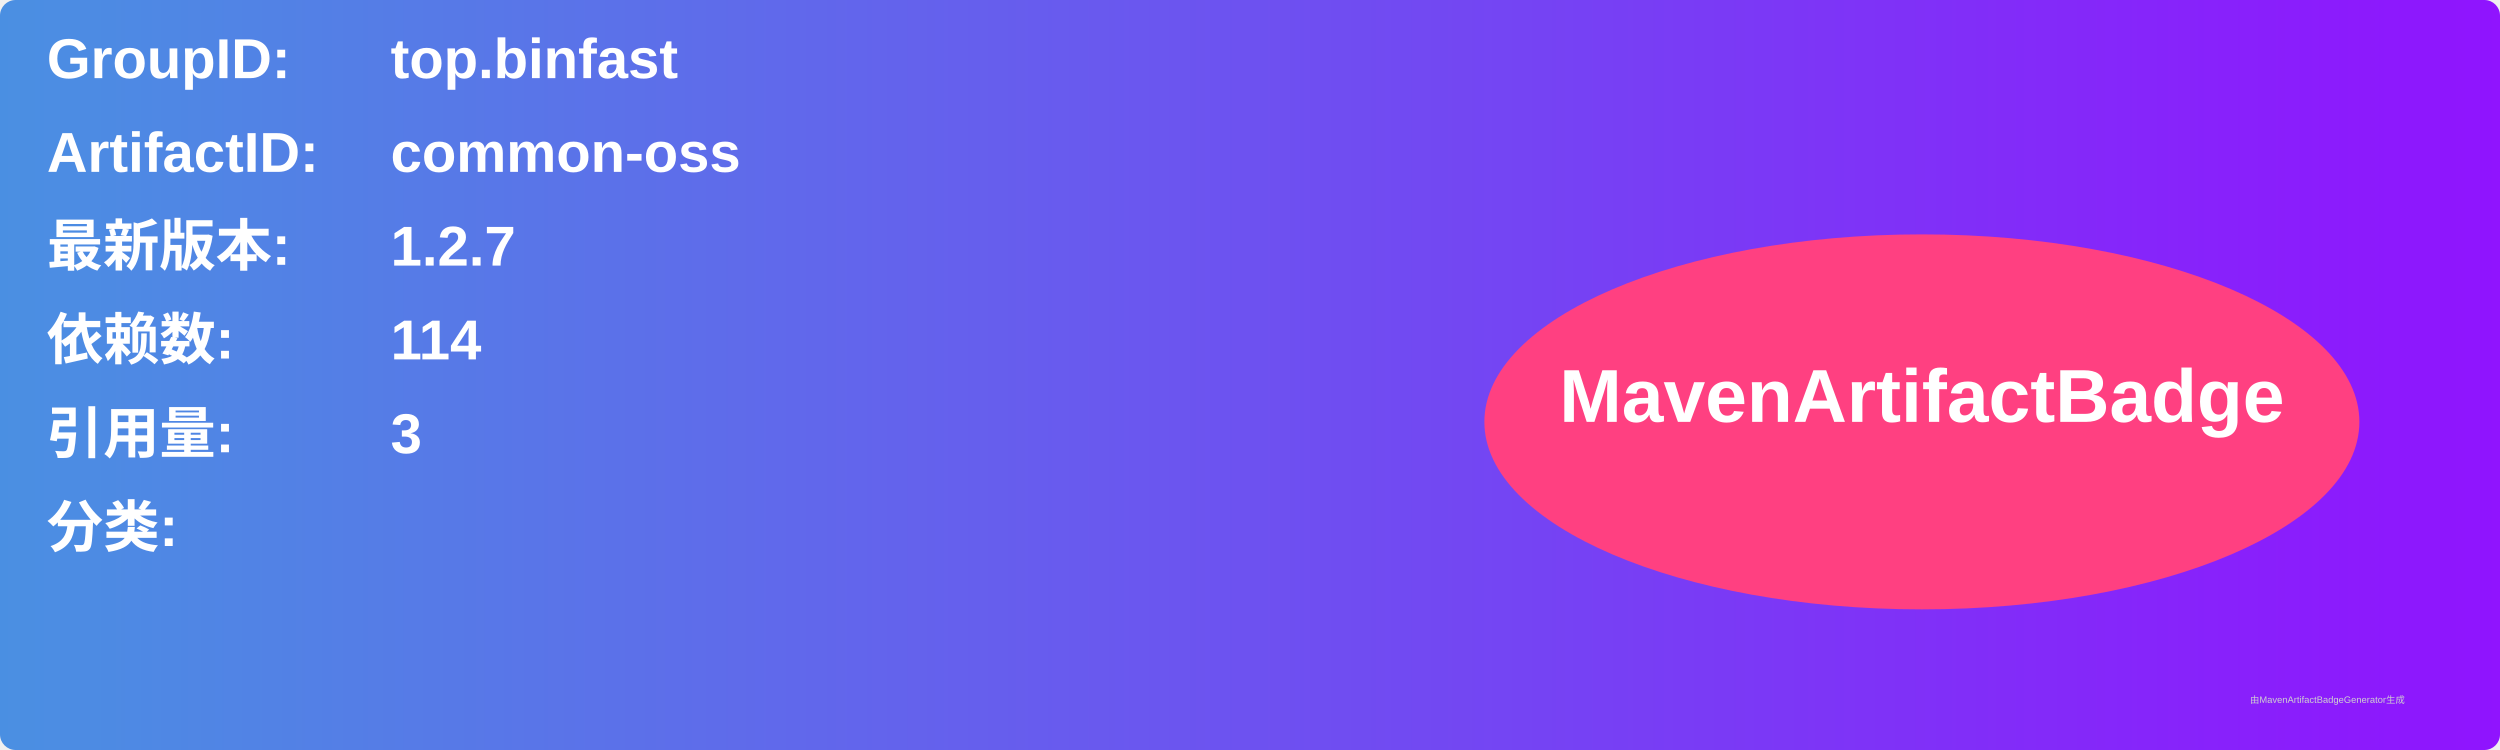
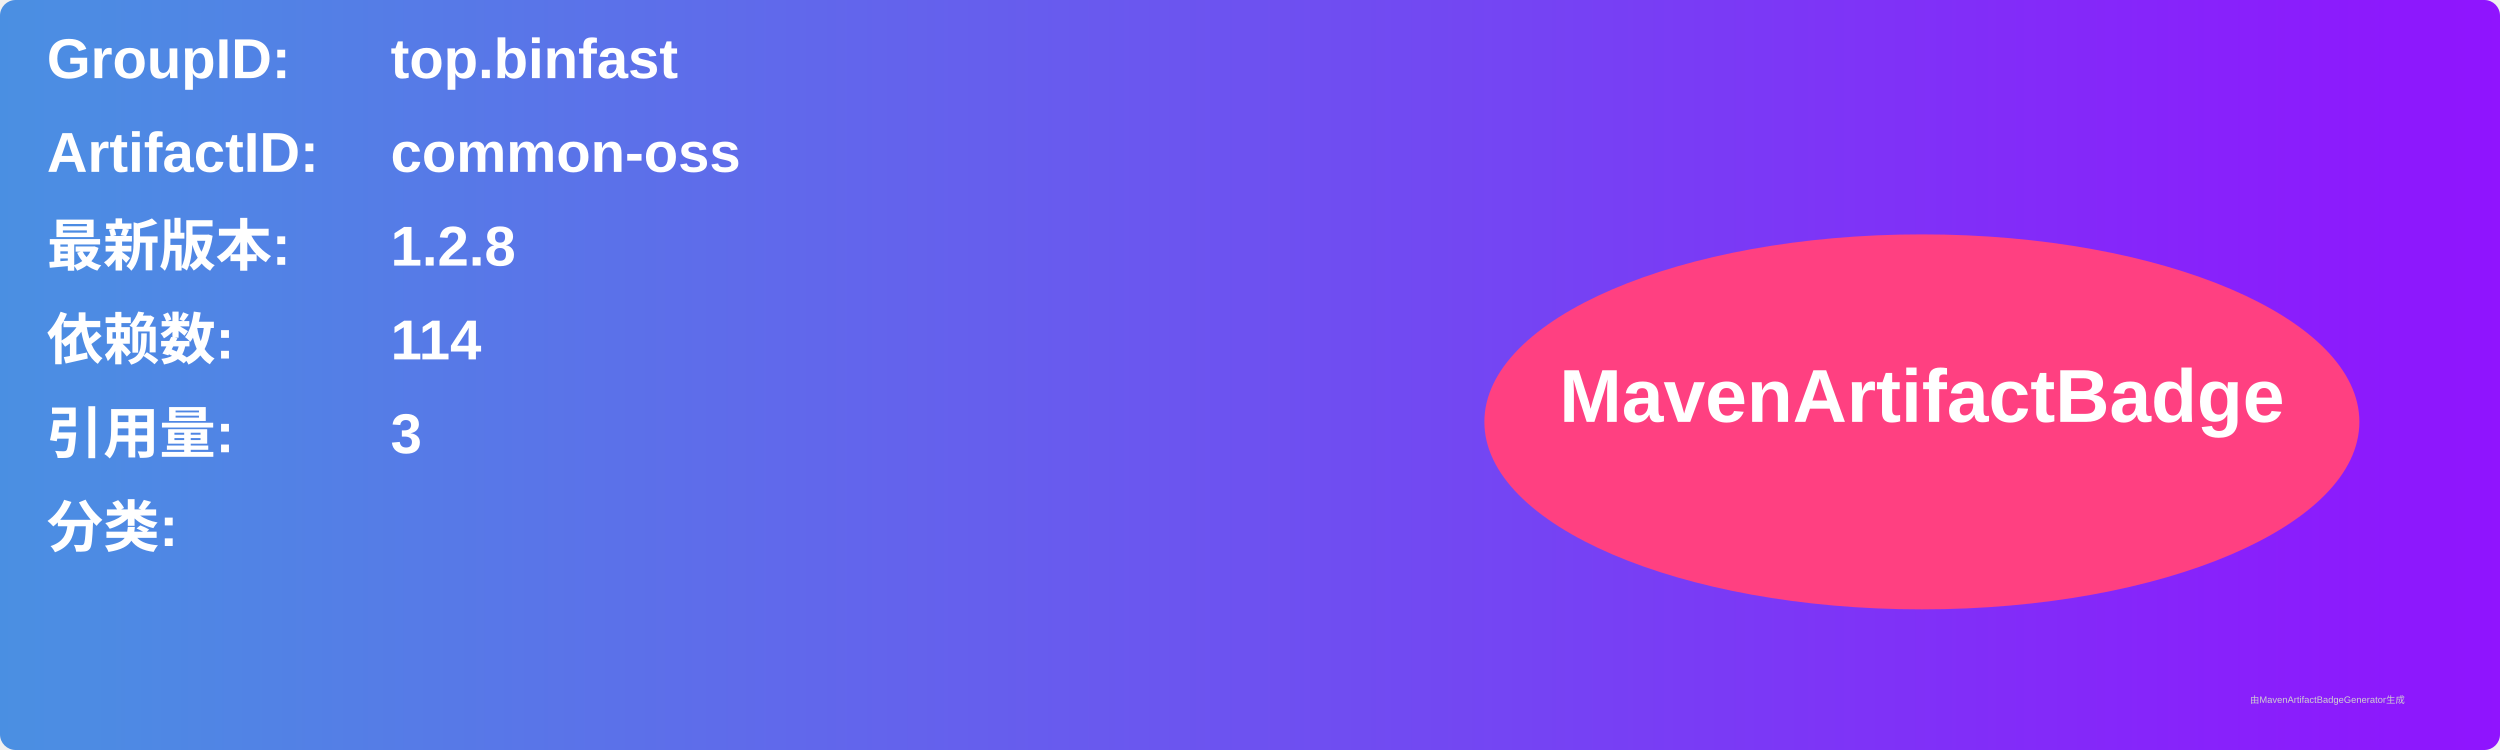
<svg xmlns="http://www.w3.org/2000/svg" width="800" height="240" viewBox="0 0 800 240">
  <linearGradient id="grad" x1="0%" y1="0%" x2="100%" y2="0%">
    <stop offset="0%" stop-color="#4a90e2" />
    <stop offset="100%" stop-color="#9013fe" />
  </linearGradient>
  <rect width="100%" height="100%" rx="5" ry="5" fill="url(#grad)" />
  <g transform="translate(15, 15)">
    <text x="0" y="10" font-family="Arial" font-size="18" fill="white" font-weight="bold" width="260">GroupID:</text>
    <text x="110" y="10" font-family="Arial" font-size="18" fill="white" font-weight="bold" width="460">top.binfast</text>
    <text x="0" y="40" font-family="Arial" font-size="18" fill="white" font-weight="bold" width="260">ArtifactID:</text>
    <text x="110" y="40" font-family="Arial" font-size="18" fill="white" font-weight="bold" width="460">common-oss</text>
    <text x="0" y="70" font-family="Arial" font-size="18" fill="white" font-weight="bold">最新版本:</text>
    <text x="110" y="70" font-family="Arial" font-size="18" fill="white" font-weight="bold">
-       <tspan font-weight="bold">1.2.7</tspan>
+       <tspan font-weight="bold">1.2.8</tspan>
    </text>
    <text x="0" y="100" font-family="Arial" font-size="18" fill="white" font-weight="bold">依赖数: </text>
    <text x="110" y="100" font-family="Arial" font-size="18" fill="white">
      <tspan font-weight="bold">114</tspan>
    </text>
    <text x="0" y="130" font-family="Arial" font-size="18" fill="white" font-weight="bold">引用量: </text>
    <text x="110" y="130" font-family="Arial" font-size="18" fill="white">
      <tspan font-weight="bold">3</tspan>
    </text>
    <text x="0" y="160" font-family="Arial" font-size="18" fill="white" font-weight="bold">分类:</text>
    <text x="10" y="190" font-family="Arial" font-size="10" fill="white">
      <tspan font-weight="bold" />
    </text>
    <ellipse cx="600" cy="120" rx="140" ry="60" fill="#ff4081" />
    <text x="600" y="120" text-anchor="middle" font-family="Arial" font-size="24" fill="white" font-weight="bold">MavenArtifactBadge</text>
  </g>
  <text x="720" y="225" font-family="Arial" font-size="3" fill="#d0d0d0">由MavenArtifactBadgeGenerator生成</text>
</svg>
